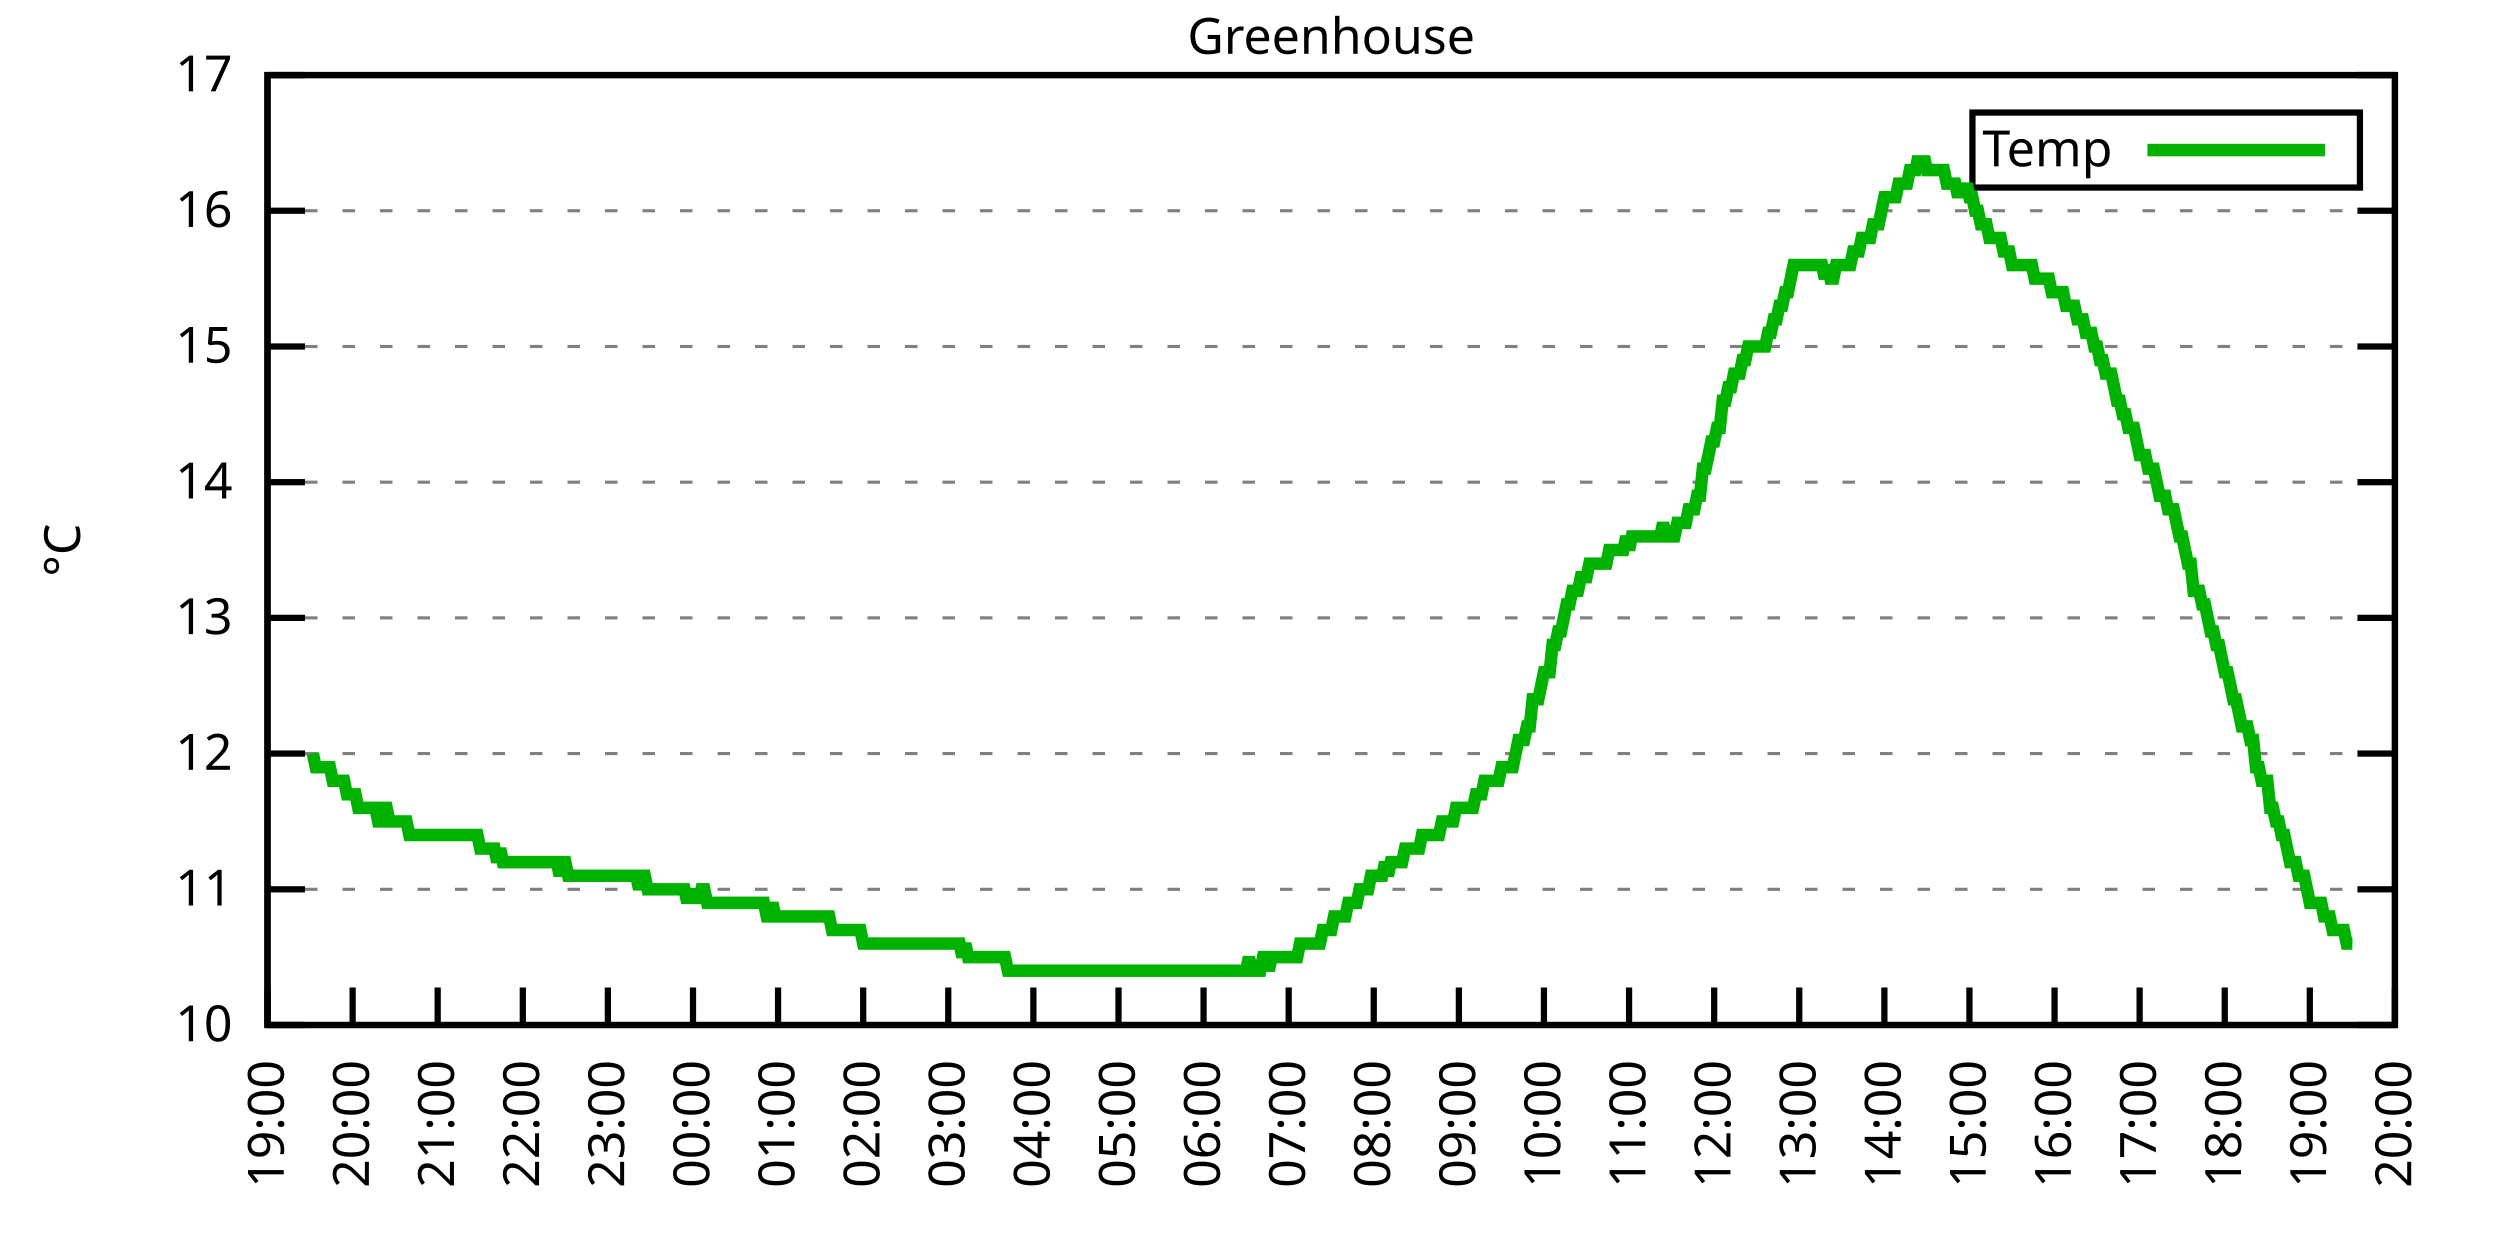
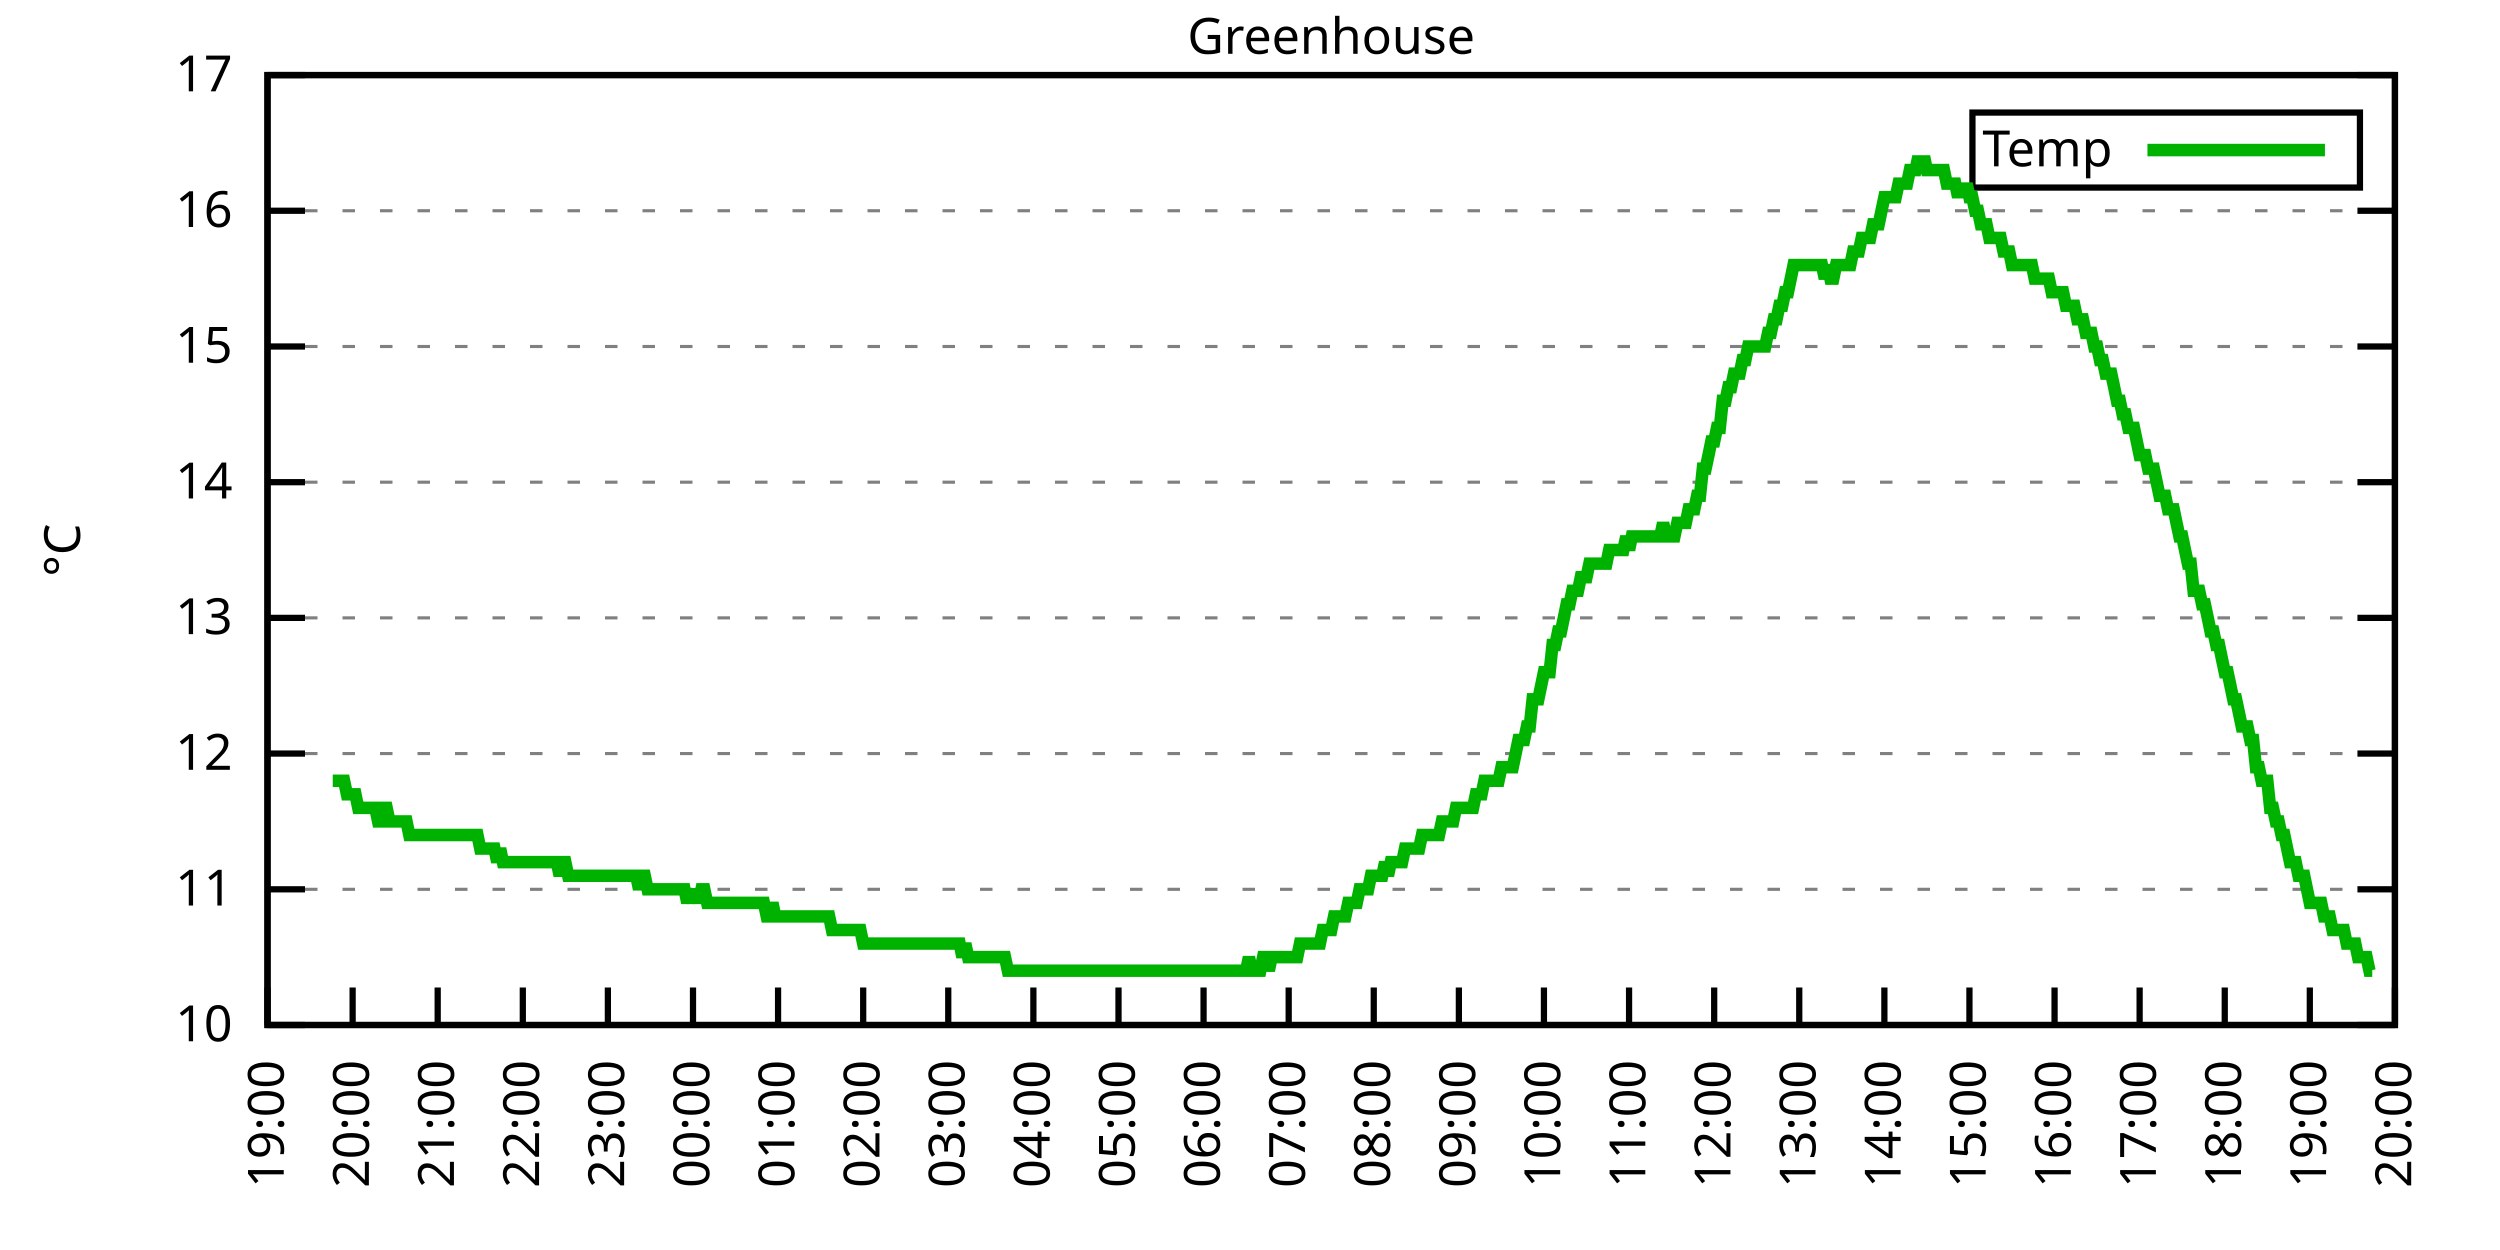
<svg xmlns="http://www.w3.org/2000/svg" xmlns:xlink="http://www.w3.org/1999/xlink" width="400" height="200" viewBox="0 0 400 200">
  <g id="gnuplot_canvas">
    <rect x="0" y="0" width="400" height="200" fill="none" />
    <defs>
      <circle id="gpDot" r="0.5" stroke-width="0.5" stroke="currentColor" />
      <path id="gpPt0" stroke-width="0.333" stroke="currentColor" d="M-1,0 h2 M0,-1 v2" />
      <path id="gpPt1" stroke-width="0.333" stroke="currentColor" d="M-1,-1 L1,1 M1,-1 L-1,1" />
      <path id="gpPt2" stroke-width="0.333" stroke="currentColor" d="M-1,0 L1,0 M0,-1 L0,1 M-1,-1 L1,1 M-1,1 L1,-1" />
      <rect id="gpPt3" stroke-width="0.333" stroke="currentColor" x="-1" y="-1" width="2" height="2" />
      <rect id="gpPt4" stroke-width="0.333" stroke="currentColor" fill="currentColor" x="-1" y="-1" width="2" height="2" />
      <circle id="gpPt5" stroke-width="0.333" stroke="currentColor" cx="0" cy="0" r="1" />
      <use xlink:href="#gpPt5" id="gpPt6" fill="currentColor" stroke="none" />
      <path id="gpPt7" stroke-width="0.333" stroke="currentColor" d="M0,-1.33 L-1.33,0.67 L1.33,0.67 z" />
      <use xlink:href="#gpPt7" id="gpPt8" fill="currentColor" stroke="none" />
      <use xlink:href="#gpPt7" id="gpPt9" stroke="currentColor" transform="rotate(180)" />
      <use xlink:href="#gpPt9" id="gpPt10" fill="currentColor" stroke="none" />
      <use xlink:href="#gpPt3" id="gpPt11" stroke="currentColor" transform="rotate(45)" />
      <use xlink:href="#gpPt11" id="gpPt12" fill="currentColor" stroke="none" />
      <path id="gpPt13" stroke-width="0.333" stroke="currentColor" d="M0,1.330 L1.265,0.411 L0.782,-1.067 L-0.782,-1.076 L-1.265,0.411 z" />
      <use xlink:href="#gpPt13" id="gpPt14" fill="currentColor" stroke="none" />
      <filter id="textbox" filterUnits="objectBoundingBox" x="0" y="0" height="1" width="1">
        <feFlood flood-color="white" flood-opacity="1" result="bgnd" />
        <feComposite in="SourceGraphic" in2="bgnd" operator="atop" />
      </filter>
      <filter id="greybox" filterUnits="objectBoundingBox" x="0" y="0" height="1" width="1">
        <feFlood flood-color="lightgrey" flood-opacity="1" result="grey" />
        <feComposite in="SourceGraphic" in2="grey" operator="atop" />
      </filter>
    </defs>
    <g fill="none" color="white" stroke="currentColor" stroke-width="1.00" stroke-linecap="butt" stroke-linejoin="miter">
</g>
    <g fill="none" color="black" stroke="currentColor" stroke-width="1.00" stroke-linecap="butt" stroke-linejoin="miter">
      <g stroke="none" shape-rendering="crispEdges">
        <polygon fill="rgb(255, 255, 255)" points="42.80,164.00 383.18,164.00 383.18,12.02 42.80,12.02 " />
      </g>
    </g>
    <g fill="none" color="black" stroke="currentColor" stroke-width="1.00" stroke-linecap="butt" stroke-linejoin="miter">
</g>
    <g fill="none" color="black" stroke="black" stroke-width="0.50" stroke-linecap="butt" stroke-linejoin="miter">
</g>
    <g fill="none" color="gray" stroke="currentColor" stroke-width="0.50" stroke-linecap="butt" stroke-linejoin="miter">
      <path stroke="gray" stroke-dasharray="2,4" class="gridline" d="M42.80,164.00 L383.19,164.00  " />
    </g>
    <g fill="none" color="gray" stroke="gray" stroke-width="1.00" stroke-linecap="butt" stroke-linejoin="miter">
</g>
    <g fill="none" color="black" stroke="currentColor" stroke-width="1.00" stroke-linecap="butt" stroke-linejoin="miter">
      <path stroke="black" d="M42.80,164.00 L48.80,164.00 M383.19,164.00 L377.19,164.00  " />
      <g transform="translate(37.20,166.60)" stroke="none" fill="black" font-family="Sans" font-size="8.00" text-anchor="end">
        <text>
          <tspan font-family="Sans"> 10</tspan>
        </text>
      </g>
    </g>
    <g fill="none" color="black" stroke="currentColor" stroke-width="1.00" stroke-linecap="butt" stroke-linejoin="miter">
</g>
    <g fill="none" color="black" stroke="black" stroke-width="0.50" stroke-linecap="butt" stroke-linejoin="miter">
</g>
    <g fill="none" color="gray" stroke="currentColor" stroke-width="0.50" stroke-linecap="butt" stroke-linejoin="miter">
      <path stroke="gray" stroke-dasharray="2,4" class="gridline" d="M42.80,142.29 L383.19,142.29  " />
    </g>
    <g fill="none" color="gray" stroke="gray" stroke-width="1.00" stroke-linecap="butt" stroke-linejoin="miter">
</g>
    <g fill="none" color="black" stroke="currentColor" stroke-width="1.00" stroke-linecap="butt" stroke-linejoin="miter">
      <path stroke="black" d="M42.80,142.29 L48.80,142.29 M383.19,142.29 L377.19,142.29  " />
      <g transform="translate(37.20,144.89)" stroke="none" fill="black" font-family="Sans" font-size="8.00" text-anchor="end">
        <text>
          <tspan font-family="Sans"> 11</tspan>
        </text>
      </g>
    </g>
    <g fill="none" color="black" stroke="currentColor" stroke-width="1.00" stroke-linecap="butt" stroke-linejoin="miter">
</g>
    <g fill="none" color="black" stroke="black" stroke-width="0.50" stroke-linecap="butt" stroke-linejoin="miter">
</g>
    <g fill="none" color="gray" stroke="currentColor" stroke-width="0.50" stroke-linecap="butt" stroke-linejoin="miter">
      <path stroke="gray" stroke-dasharray="2,4" class="gridline" d="M42.80,120.57 L383.19,120.57  " />
    </g>
    <g fill="none" color="gray" stroke="gray" stroke-width="1.00" stroke-linecap="butt" stroke-linejoin="miter">
</g>
    <g fill="none" color="black" stroke="currentColor" stroke-width="1.00" stroke-linecap="butt" stroke-linejoin="miter">
      <path stroke="black" d="M42.80,120.57 L48.80,120.57 M383.19,120.57 L377.19,120.57  " />
      <g transform="translate(37.20,123.17)" stroke="none" fill="black" font-family="Sans" font-size="8.00" text-anchor="end">
        <text>
          <tspan font-family="Sans"> 12</tspan>
        </text>
      </g>
    </g>
    <g fill="none" color="black" stroke="currentColor" stroke-width="1.00" stroke-linecap="butt" stroke-linejoin="miter">
</g>
    <g fill="none" color="black" stroke="black" stroke-width="0.50" stroke-linecap="butt" stroke-linejoin="miter">
</g>
    <g fill="none" color="gray" stroke="currentColor" stroke-width="0.50" stroke-linecap="butt" stroke-linejoin="miter">
      <path stroke="gray" stroke-dasharray="2,4" class="gridline" d="M42.80,98.86 L383.19,98.86  " />
    </g>
    <g fill="none" color="gray" stroke="gray" stroke-width="1.00" stroke-linecap="butt" stroke-linejoin="miter">
</g>
    <g fill="none" color="black" stroke="currentColor" stroke-width="1.00" stroke-linecap="butt" stroke-linejoin="miter">
      <path stroke="black" d="M42.80,98.86 L48.80,98.86 M383.19,98.86 L377.19,98.86  " />
      <g transform="translate(37.20,101.46)" stroke="none" fill="black" font-family="Sans" font-size="8.00" text-anchor="end">
        <text>
          <tspan font-family="Sans"> 13</tspan>
        </text>
      </g>
    </g>
    <g fill="none" color="black" stroke="currentColor" stroke-width="1.00" stroke-linecap="butt" stroke-linejoin="miter">
</g>
    <g fill="none" color="black" stroke="black" stroke-width="0.50" stroke-linecap="butt" stroke-linejoin="miter">
</g>
    <g fill="none" color="gray" stroke="currentColor" stroke-width="0.50" stroke-linecap="butt" stroke-linejoin="miter">
      <path stroke="gray" stroke-dasharray="2,4" class="gridline" d="M42.80,77.15 L383.19,77.15  " />
    </g>
    <g fill="none" color="gray" stroke="gray" stroke-width="1.00" stroke-linecap="butt" stroke-linejoin="miter">
</g>
    <g fill="none" color="black" stroke="currentColor" stroke-width="1.00" stroke-linecap="butt" stroke-linejoin="miter">
      <path stroke="black" d="M42.80,77.15 L48.80,77.15 M383.19,77.15 L377.19,77.15  " />
      <g transform="translate(37.20,79.75)" stroke="none" fill="black" font-family="Sans" font-size="8.00" text-anchor="end">
        <text>
          <tspan font-family="Sans"> 14</tspan>
        </text>
      </g>
    </g>
    <g fill="none" color="black" stroke="currentColor" stroke-width="1.00" stroke-linecap="butt" stroke-linejoin="miter">
</g>
    <g fill="none" color="black" stroke="black" stroke-width="0.50" stroke-linecap="butt" stroke-linejoin="miter">
</g>
    <g fill="none" color="gray" stroke="currentColor" stroke-width="0.50" stroke-linecap="butt" stroke-linejoin="miter">
      <path stroke="gray" stroke-dasharray="2,4" class="gridline" d="M42.80,55.44 L383.19,55.44  " />
    </g>
    <g fill="none" color="gray" stroke="gray" stroke-width="1.00" stroke-linecap="butt" stroke-linejoin="miter">
</g>
    <g fill="none" color="black" stroke="currentColor" stroke-width="1.00" stroke-linecap="butt" stroke-linejoin="miter">
      <path stroke="black" d="M42.80,55.44 L48.80,55.44 M383.19,55.44 L377.19,55.44  " />
      <g transform="translate(37.20,58.04)" stroke="none" fill="black" font-family="Sans" font-size="8.00" text-anchor="end">
        <text>
          <tspan font-family="Sans"> 15</tspan>
        </text>
      </g>
    </g>
    <g fill="none" color="black" stroke="currentColor" stroke-width="1.00" stroke-linecap="butt" stroke-linejoin="miter">
</g>
    <g fill="none" color="black" stroke="black" stroke-width="0.50" stroke-linecap="butt" stroke-linejoin="miter">
</g>
    <g fill="none" color="gray" stroke="currentColor" stroke-width="0.50" stroke-linecap="butt" stroke-linejoin="miter">
      <path stroke="gray" stroke-dasharray="2,4" class="gridline" d="M42.80,33.72 L383.19,33.72  " />
    </g>
    <g fill="none" color="gray" stroke="gray" stroke-width="1.00" stroke-linecap="butt" stroke-linejoin="miter">
</g>
    <g fill="none" color="black" stroke="currentColor" stroke-width="1.00" stroke-linecap="butt" stroke-linejoin="miter">
      <path stroke="black" d="M42.80,33.72 L48.80,33.72 M383.19,33.72 L377.19,33.72  " />
      <g transform="translate(37.20,36.32)" stroke="none" fill="black" font-family="Sans" font-size="8.00" text-anchor="end">
        <text>
          <tspan font-family="Sans"> 16</tspan>
        </text>
      </g>
    </g>
    <g fill="none" color="black" stroke="currentColor" stroke-width="1.00" stroke-linecap="butt" stroke-linejoin="miter">
</g>
    <g fill="none" color="black" stroke="black" stroke-width="0.50" stroke-linecap="butt" stroke-linejoin="miter">
</g>
    <g fill="none" color="gray" stroke="currentColor" stroke-width="0.50" stroke-linecap="butt" stroke-linejoin="miter">
      <path stroke="gray" stroke-dasharray="2,4" class="gridline" d="M42.80,12.01 L383.19,12.01  " />
    </g>
    <g fill="none" color="gray" stroke="gray" stroke-width="1.00" stroke-linecap="butt" stroke-linejoin="miter">
</g>
    <g fill="none" color="black" stroke="currentColor" stroke-width="1.00" stroke-linecap="butt" stroke-linejoin="miter">
      <path stroke="black" d="M42.80,12.01 L48.80,12.01 M383.19,12.01 L377.19,12.01  " />
      <g transform="translate(37.20,14.61)" stroke="none" fill="black" font-family="Sans" font-size="8.00" text-anchor="end">
        <text>
          <tspan font-family="Sans"> 17</tspan>
        </text>
      </g>
    </g>
    <g fill="none" color="black" stroke="currentColor" stroke-width="1.00" stroke-linecap="butt" stroke-linejoin="miter">
      <path stroke="black" d="M42.80,164.00 L42.80,158.00  " />
      <g transform="translate(45.40,169.60) rotate(270.00)" stroke="none" fill="black" font-family="Sans" font-size="8.00" text-anchor="end">
        <text>
          <tspan font-family="Sans">19:00</tspan>
        </text>
      </g>
    </g>
    <g fill="none" color="black" stroke="currentColor" stroke-width="1.00" stroke-linecap="butt" stroke-linejoin="miter">
      <path stroke="black" d="M56.42,164.00 L56.42,158.00  " />
      <g transform="translate(59.02,169.60) rotate(270.00)" stroke="none" fill="black" font-family="Sans" font-size="8.00" text-anchor="end">
        <text>
          <tspan font-family="Sans">20:00</tspan>
        </text>
      </g>
    </g>
    <g fill="none" color="black" stroke="currentColor" stroke-width="1.00" stroke-linecap="butt" stroke-linejoin="miter">
      <path stroke="black" d="M70.03,164.00 L70.03,158.00  " />
      <g transform="translate(72.63,169.60) rotate(270.00)" stroke="none" fill="black" font-family="Sans" font-size="8.00" text-anchor="end">
        <text>
          <tspan font-family="Sans">21:00</tspan>
        </text>
      </g>
    </g>
    <g fill="none" color="black" stroke="currentColor" stroke-width="1.00" stroke-linecap="butt" stroke-linejoin="miter">
      <path stroke="black" d="M83.65,164.00 L83.65,158.00  " />
      <g transform="translate(86.25,169.60) rotate(270.00)" stroke="none" fill="black" font-family="Sans" font-size="8.00" text-anchor="end">
        <text>
          <tspan font-family="Sans">22:00</tspan>
        </text>
      </g>
    </g>
    <g fill="none" color="black" stroke="currentColor" stroke-width="1.00" stroke-linecap="butt" stroke-linejoin="miter">
      <path stroke="black" d="M97.26,164.00 L97.26,158.00  " />
      <g transform="translate(99.86,169.60) rotate(270.00)" stroke="none" fill="black" font-family="Sans" font-size="8.00" text-anchor="end">
        <text>
          <tspan font-family="Sans">23:00</tspan>
        </text>
      </g>
    </g>
    <g fill="none" color="black" stroke="currentColor" stroke-width="1.00" stroke-linecap="butt" stroke-linejoin="miter">
      <path stroke="black" d="M110.88,164.00 L110.88,158.00  " />
      <g transform="translate(113.48,169.60) rotate(270.00)" stroke="none" fill="black" font-family="Sans" font-size="8.00" text-anchor="end">
        <text>
          <tspan font-family="Sans">00:00</tspan>
        </text>
      </g>
    </g>
    <g fill="none" color="black" stroke="currentColor" stroke-width="1.00" stroke-linecap="butt" stroke-linejoin="miter">
      <path stroke="black" d="M124.49,164.00 L124.49,158.00  " />
      <g transform="translate(127.09,169.60) rotate(270.00)" stroke="none" fill="black" font-family="Sans" font-size="8.00" text-anchor="end">
        <text>
          <tspan font-family="Sans">01:00</tspan>
        </text>
      </g>
    </g>
    <g fill="none" color="black" stroke="currentColor" stroke-width="1.00" stroke-linecap="butt" stroke-linejoin="miter">
      <path stroke="black" d="M138.11,164.00 L138.11,158.00  " />
      <g transform="translate(140.71,169.60) rotate(270.00)" stroke="none" fill="black" font-family="Sans" font-size="8.00" text-anchor="end">
        <text>
          <tspan font-family="Sans">02:00</tspan>
        </text>
      </g>
    </g>
    <g fill="none" color="black" stroke="currentColor" stroke-width="1.00" stroke-linecap="butt" stroke-linejoin="miter">
      <path stroke="black" d="M151.72,164.00 L151.72,158.00  " />
      <g transform="translate(154.32,169.60) rotate(270.00)" stroke="none" fill="black" font-family="Sans" font-size="8.00" text-anchor="end">
        <text>
          <tspan font-family="Sans">03:00</tspan>
        </text>
      </g>
    </g>
    <g fill="none" color="black" stroke="currentColor" stroke-width="1.00" stroke-linecap="butt" stroke-linejoin="miter">
      <path stroke="black" d="M165.34,164.00 L165.34,158.00  " />
      <g transform="translate(167.94,169.60) rotate(270.00)" stroke="none" fill="black" font-family="Sans" font-size="8.00" text-anchor="end">
        <text>
          <tspan font-family="Sans">04:00</tspan>
        </text>
      </g>
    </g>
    <g fill="none" color="black" stroke="currentColor" stroke-width="1.00" stroke-linecap="butt" stroke-linejoin="miter">
      <path stroke="black" d="M178.96,164.00 L178.96,158.00  " />
      <g transform="translate(181.56,169.60) rotate(270.00)" stroke="none" fill="black" font-family="Sans" font-size="8.00" text-anchor="end">
        <text>
          <tspan font-family="Sans">05:00</tspan>
        </text>
      </g>
    </g>
    <g fill="none" color="black" stroke="currentColor" stroke-width="1.00" stroke-linecap="butt" stroke-linejoin="miter">
      <path stroke="black" d="M192.57,164.00 L192.57,158.00  " />
      <g transform="translate(195.17,169.60) rotate(270.00)" stroke="none" fill="black" font-family="Sans" font-size="8.00" text-anchor="end">
        <text>
          <tspan font-family="Sans">06:00</tspan>
        </text>
      </g>
    </g>
    <g fill="none" color="black" stroke="currentColor" stroke-width="1.00" stroke-linecap="butt" stroke-linejoin="miter">
      <path stroke="black" d="M206.19,164.00 L206.19,158.00  " />
      <g transform="translate(208.79,169.60) rotate(270.00)" stroke="none" fill="black" font-family="Sans" font-size="8.00" text-anchor="end">
        <text>
          <tspan font-family="Sans">07:00</tspan>
        </text>
      </g>
    </g>
    <g fill="none" color="black" stroke="currentColor" stroke-width="1.00" stroke-linecap="butt" stroke-linejoin="miter">
      <path stroke="black" d="M219.80,164.00 L219.80,158.00  " />
      <g transform="translate(222.40,169.60) rotate(270.00)" stroke="none" fill="black" font-family="Sans" font-size="8.00" text-anchor="end">
        <text>
          <tspan font-family="Sans">08:00</tspan>
        </text>
      </g>
    </g>
    <g fill="none" color="black" stroke="currentColor" stroke-width="1.00" stroke-linecap="butt" stroke-linejoin="miter">
      <path stroke="black" d="M233.42,164.00 L233.42,158.00  " />
      <g transform="translate(236.02,169.60) rotate(270.00)" stroke="none" fill="black" font-family="Sans" font-size="8.00" text-anchor="end">
        <text>
          <tspan font-family="Sans">09:00</tspan>
        </text>
      </g>
    </g>
    <g fill="none" color="black" stroke="currentColor" stroke-width="1.00" stroke-linecap="butt" stroke-linejoin="miter">
      <path stroke="black" d="M247.03,164.00 L247.03,158.00  " />
      <g transform="translate(249.63,169.60) rotate(270.00)" stroke="none" fill="black" font-family="Sans" font-size="8.00" text-anchor="end">
        <text>
          <tspan font-family="Sans">10:00</tspan>
        </text>
      </g>
    </g>
    <g fill="none" color="black" stroke="currentColor" stroke-width="1.00" stroke-linecap="butt" stroke-linejoin="miter">
      <path stroke="black" d="M260.65,164.00 L260.65,158.00  " />
      <g transform="translate(263.25,169.60) rotate(270.00)" stroke="none" fill="black" font-family="Sans" font-size="8.00" text-anchor="end">
        <text>
          <tspan font-family="Sans">11:00</tspan>
        </text>
      </g>
    </g>
    <g fill="none" color="black" stroke="currentColor" stroke-width="1.00" stroke-linecap="butt" stroke-linejoin="miter">
      <path stroke="black" d="M274.27,164.00 L274.27,158.00  " />
      <g transform="translate(276.87,169.60) rotate(270.00)" stroke="none" fill="black" font-family="Sans" font-size="8.00" text-anchor="end">
        <text>
          <tspan font-family="Sans">12:00</tspan>
        </text>
      </g>
    </g>
    <g fill="none" color="black" stroke="currentColor" stroke-width="1.00" stroke-linecap="butt" stroke-linejoin="miter">
      <path stroke="black" d="M287.88,164.00 L287.88,158.00  " />
      <g transform="translate(290.48,169.60) rotate(270.00)" stroke="none" fill="black" font-family="Sans" font-size="8.00" text-anchor="end">
        <text>
          <tspan font-family="Sans">13:00</tspan>
        </text>
      </g>
    </g>
    <g fill="none" color="black" stroke="currentColor" stroke-width="1.00" stroke-linecap="butt" stroke-linejoin="miter">
      <path stroke="black" d="M301.50,164.00 L301.50,158.00  " />
      <g transform="translate(304.10,169.60) rotate(270.00)" stroke="none" fill="black" font-family="Sans" font-size="8.00" text-anchor="end">
        <text>
          <tspan font-family="Sans">14:00</tspan>
        </text>
      </g>
    </g>
    <g fill="none" color="black" stroke="currentColor" stroke-width="1.00" stroke-linecap="butt" stroke-linejoin="miter">
      <path stroke="black" d="M315.11,164.00 L315.11,158.00  " />
      <g transform="translate(317.71,169.60) rotate(270.00)" stroke="none" fill="black" font-family="Sans" font-size="8.00" text-anchor="end">
        <text>
          <tspan font-family="Sans">15:00</tspan>
        </text>
      </g>
    </g>
    <g fill="none" color="black" stroke="currentColor" stroke-width="1.00" stroke-linecap="butt" stroke-linejoin="miter">
      <path stroke="black" d="M328.73,164.00 L328.73,158.00  " />
      <g transform="translate(331.33,169.60) rotate(270.00)" stroke="none" fill="black" font-family="Sans" font-size="8.00" text-anchor="end">
        <text>
          <tspan font-family="Sans">16:00</tspan>
        </text>
      </g>
    </g>
    <g fill="none" color="black" stroke="currentColor" stroke-width="1.00" stroke-linecap="butt" stroke-linejoin="miter">
      <path stroke="black" d="M342.34,164.00 L342.34,158.00  " />
      <g transform="translate(344.94,169.60) rotate(270.00)" stroke="none" fill="black" font-family="Sans" font-size="8.00" text-anchor="end">
        <text>
          <tspan font-family="Sans">17:00</tspan>
        </text>
      </g>
    </g>
    <g fill="none" color="black" stroke="currentColor" stroke-width="1.00" stroke-linecap="butt" stroke-linejoin="miter">
      <path stroke="black" d="M355.96,164.00 L355.96,158.00  " />
      <g transform="translate(358.56,169.60) rotate(270.00)" stroke="none" fill="black" font-family="Sans" font-size="8.00" text-anchor="end">
        <text>
          <tspan font-family="Sans">18:00</tspan>
        </text>
      </g>
    </g>
    <g fill="none" color="black" stroke="currentColor" stroke-width="1.00" stroke-linecap="butt" stroke-linejoin="miter">
      <path stroke="black" d="M369.57,164.00 L369.57,158.00  " />
      <g transform="translate(372.17,169.60) rotate(270.00)" stroke="none" fill="black" font-family="Sans" font-size="8.00" text-anchor="end">
        <text>
          <tspan font-family="Sans">19:00</tspan>
        </text>
      </g>
    </g>
    <g fill="none" color="black" stroke="currentColor" stroke-width="1.00" stroke-linecap="butt" stroke-linejoin="miter">
      <path stroke="black" d="M383.19,164.00 L383.19,158.00  " />
      <g transform="translate(385.79,169.60) rotate(270.00)" stroke="none" fill="black" font-family="Sans" font-size="8.00" text-anchor="end">
        <text>
          <tspan font-family="Sans">20:00</tspan>
        </text>
      </g>
    </g>
    <g fill="none" color="black" stroke="currentColor" stroke-width="1.00" stroke-linecap="butt" stroke-linejoin="miter">
</g>
    <g fill="none" color="black" stroke="currentColor" stroke-width="1.00" stroke-linecap="butt" stroke-linejoin="miter">
      <path stroke="black" d="M42.80,12.01 L42.80,164.00 L383.19,164.00 L383.19,12.01 L42.80,12.01 Z  " />
    </g>
    <g fill="none" color="black" stroke="currentColor" stroke-width="1.00" stroke-linecap="butt" stroke-linejoin="miter">
</g>
    <g fill="none" color="black" stroke="currentColor" stroke-width="1.00" stroke-linecap="butt" stroke-linejoin="miter">
      <path stroke="black" d="M315.59,30.01 L315.59,18.01 L377.59,18.01 L377.59,30.01 L315.59,30.01 Z  " />
    </g>
    <g id="Greenhouse_plot_1">
      <g fill="none" color="white" stroke="black" stroke-width="2.00" stroke-linecap="butt" stroke-linejoin="miter">
</g>
      <g fill="none" color="black" stroke="currentColor" stroke-width="2.00" stroke-linecap="butt" stroke-linejoin="miter">
        <g transform="translate(337.99,26.61)" stroke="none" fill="black" font-family="Sans" font-size="8.00" text-anchor="end">
          <text>
            <tspan font-family="Sans">Temp</tspan>
          </text>
        </g>
      </g>
      <g fill="none" color="black" stroke="currentColor" stroke-width="2.00" stroke-linecap="butt" stroke-linejoin="miter">
-         <path stroke="rgb(  0, 178,   0)" d="M343.59,24.01 L371.99,24.01 M50.06,120.57 L50.52,122.75 L50.97,122.75 L51.42,122.75 L51.88,122.75 L52.33,122.75   L52.78,122.75 L53.24,124.92 L53.69,124.92 L54.15,124.92 L54.60,124.92 L55.05,124.92 L55.51,127.09 L55.96,127.09   L56.42,127.09 L56.87,127.09 L57.32,129.26 L57.78,129.26 L58.23,129.26 L58.68,129.26 L59.14,129.26 L59.59,129.26   L60.05,129.26 L60.50,131.43 L60.95,131.43 L61.41,129.26 L61.86,129.26 L62.32,131.43 L62.77,131.43 L63.22,131.43   L63.68,131.43 L64.13,131.43 L64.58,131.43 L65.04,131.43 L65.49,133.60 L65.95,133.60 L66.40,133.60 L66.85,133.60   L67.31,133.60 L67.76,133.60 L68.22,133.60 L68.67,133.60 L69.12,133.60 L69.58,133.60 L70.03,133.60 L70.49,133.60   L70.94,133.60 L71.39,133.60 L71.85,133.60 L72.30,133.60 L72.75,133.60 L73.21,133.60 L73.66,133.60 L74.12,133.60   L74.57,133.60 L75.02,133.60 L75.48,133.60 L75.93,133.60 L76.39,133.60 L76.84,135.77 L77.29,135.77 L77.75,135.77   L78.20,135.77 L78.65,135.77 L79.11,135.77 L79.56,137.94 L80.02,135.77 L80.47,137.94 L80.92,137.94 L81.38,137.94   L81.83,137.94 L82.29,137.94 L82.51,137.94 L83.19,137.94 L83.65,137.94 L84.10,137.94 L84.55,137.94 L85.01,137.94   L85.46,137.94 L85.92,137.94 L86.37,137.94 L86.82,137.94 L87.28,137.94 L87.73,137.94 L88.19,137.94 L88.64,137.94   L89.09,137.94 L89.55,140.12 L90.00,137.94 L90.45,137.94 L90.91,140.12 L91.36,140.12 L91.82,140.12 L92.27,140.12   L92.72,140.12 L93.18,140.12 L93.63,140.12 L94.09,140.12 L94.54,140.12 L94.99,140.12 L95.45,140.12 L95.90,140.12   L96.35,140.12 L96.81,140.12 L97.26,140.12 L97.72,140.12 L98.17,140.12 L98.62,140.12 L99.08,140.12 L99.53,140.12   L99.99,140.12 L100.44,140.12 L100.89,140.12 L101.35,140.12 L101.80,140.12 L102.25,142.29 L102.71,140.12 L103.16,140.12   L103.62,142.29 L104.07,142.29 L104.52,142.29 L104.98,142.29 L105.43,142.29 L105.89,142.29 L106.34,142.29 L106.79,142.29   L107.25,142.29 L107.70,142.29 L108.15,142.29 L108.61,142.29 L109.06,142.29 L109.52,142.29 L109.97,144.46 L110.42,142.29   L110.88,144.46 L111.33,142.29 L111.79,144.46 L112.24,142.29 L112.69,142.29 L113.15,144.46 L113.60,144.46 L114.05,144.46   L114.51,144.46 L114.96,144.46 L115.42,144.46 L115.87,144.46 L116.32,144.46 L116.78,144.46 L117.23,144.46 L117.69,144.46   L118.14,144.46 L118.59,144.46 L119.05,144.46 L119.50,144.46 L119.96,144.46 L120.41,144.46 L120.86,144.46 L121.32,144.46   L121.77,144.46 L122.22,144.46 L122.68,146.63 L123.13,146.63 L123.59,144.46 L124.04,146.63 L124.49,146.63 L124.95,146.63   L125.40,146.63 L125.86,146.63 L126.31,146.63 L126.76,146.63 L127.22,146.63 L127.67,146.63 L128.12,146.63 L128.58,146.63   L129.03,146.63 L129.49,146.63 L129.94,146.63 L130.39,146.63 L130.85,146.63 L131.30,146.63 L131.76,146.63 L132.21,146.63   L132.66,146.63 L133.12,148.80 L133.57,148.80 L134.02,148.80 L134.48,148.80 L134.93,148.80 L135.39,148.80 L135.84,148.80   L136.29,148.80 L136.75,148.80 L137.20,148.80 L137.66,148.80 L138.11,150.97 L138.56,150.97 L139.02,150.97 L139.47,150.97   L139.92,150.97 L140.38,150.97 L140.83,150.97 L141.29,150.97 L141.74,150.97 L142.19,150.97 L142.65,150.97 L143.10,150.97   L143.56,150.97 L144.01,150.97 L144.46,150.97 L144.92,150.97 L145.37,150.97 L145.82,150.97 L146.28,150.97 L146.73,150.97   L147.19,150.97 L147.64,150.97 L148.09,150.97 L148.55,150.97 L149.00,150.97 L149.46,150.97 L149.91,150.97 L150.36,150.97   L150.82,150.97 L151.27,150.97 L151.72,150.97 L152.18,150.97 L152.63,150.97 L153.09,150.97 L153.54,150.97 L153.99,153.14   L154.45,150.97 L154.90,153.14 L155.36,153.14 L155.81,153.14 L156.26,153.14 L156.72,153.14 L157.17,153.14 L157.62,153.14   L158.08,153.14 L158.53,153.14 L158.99,153.14 L159.44,153.14 L159.89,153.14 L160.35,153.14 L160.80,153.14 L161.26,155.31   L161.71,155.31 L162.16,155.31 L162.62,155.31 L163.07,155.31 L163.52,155.31 L163.98,155.31 L164.43,155.31 L164.89,155.31   L165.34,155.31 L165.79,155.31 L166.25,155.31 L166.70,155.31 L167.16,155.31 L167.61,155.31 L168.06,155.31 L168.52,155.31   L168.97,155.31 L169.43,155.31 L169.88,155.31 L170.33,155.31 L170.79,155.31 L171.24,155.31 L171.69,155.31 L172.15,155.31   L172.60,155.31 L173.06,155.31 L173.51,155.31 L173.96,155.31 L174.42,155.31 L174.87,155.31 L175.33,155.31 L175.78,155.31   L176.23,155.31 L176.69,155.31 L177.14,155.31 L177.59,155.31 L178.05,155.31 L178.50,155.31 L178.96,155.31 L179.41,155.31   L179.86,155.31 L180.32,155.31 L180.77,155.31 L181.23,155.31 L181.68,155.31 L182.13,155.31 L182.59,155.31 L183.04,155.31   L183.49,155.31 L183.95,155.31 L184.40,155.31 L184.86,155.31 L185.31,155.31 L185.76,155.31 L186.22,155.31 L186.67,155.31   L187.13,155.31 L187.58,155.31 L188.03,155.31 L188.49,155.31 L188.94,155.31 L189.39,155.31 L189.85,155.31 L190.30,155.31   L190.76,155.31 L191.21,155.31 L191.66,155.31 L192.12,155.31 L192.57,155.31 L193.03,155.31 L193.48,155.31 L193.93,155.31   L194.39,155.31 L194.84,155.31 L195.29,155.31 L195.75,155.31 L196.20,155.31 L196.66,155.31 L197.11,155.31 L197.56,155.31   L198.02,155.31 L198.47,155.31 L198.93,155.31 L199.38,155.31 L199.83,153.14 L200.29,155.31 L200.74,155.31 L201.19,155.31   L201.65,155.31 L202.10,153.14 L202.56,153.14 L203.01,155.31 L203.46,153.14 L203.92,153.14 L204.37,153.14 L204.83,153.14   L205.28,153.14 L205.73,153.14 L206.19,153.14 L206.64,153.14 L207.09,153.14 L207.55,153.14 L208.00,150.97 L208.46,150.97   L208.91,150.97 L209.36,150.97 L209.82,150.97 L210.27,150.97 L210.73,150.97 L211.18,150.97 L211.63,148.80 L212.09,148.80   L212.54,148.80 L213.00,148.80 L213.45,146.63 L213.90,146.63 L214.36,146.63 L214.81,146.63 L215.26,146.63 L215.72,144.46   L216.17,144.46 L216.63,144.46 L217.08,144.46 L217.53,142.29 L217.99,142.29 L218.44,142.29 L218.90,142.29 L219.35,140.12   L219.80,140.12 L220.26,140.12 L220.71,140.12 L221.16,140.12 L221.62,137.94 L222.07,140.12 L222.53,137.94 L222.98,137.94   L223.43,137.94 L223.89,137.94 L224.34,137.94 L224.80,135.77 L225.25,135.77 L225.70,135.77 L226.16,135.77 L226.61,135.77   L227.06,135.77 L227.52,133.60 L227.97,133.60 L228.43,133.60 L228.88,133.60 L229.33,133.60 L229.79,133.60 L230.24,133.60   L230.70,131.43 L231.15,131.43 L231.60,131.43 L232.06,131.43 L232.51,131.43 L232.96,129.26 L233.42,129.26 L233.87,129.26   L234.33,129.26 L234.78,129.26 L235.23,129.26 L235.69,129.26 L236.14,127.09 L236.60,127.09 L237.05,127.09 L237.50,124.92   L237.96,124.92 L238.41,124.92 L238.86,124.92 L239.32,124.92 L239.77,124.92 L240.23,122.75 L240.68,122.75 L241.13,122.75   L241.59,122.75 L242.04,122.75 L242.50,120.57 L242.95,118.40 L243.40,118.40 L243.86,118.40 L244.31,116.23 L244.76,116.23   L245.22,111.89 L245.67,111.89 L246.13,111.89 L246.58,109.72 L247.03,107.55 L247.49,107.55 L247.94,107.55 L248.40,103.20   L248.85,103.20 L249.30,101.03 L249.76,101.03 L250.21,98.86 L250.66,96.69 L251.12,96.69 L251.57,94.52 L252.03,94.52   L252.48,94.52 L252.93,92.35 L253.39,92.35 L253.84,92.35 L254.30,90.18 L254.75,90.18 L255.20,90.18 L255.66,90.18   L256.11,90.18 L256.56,90.18 L257.02,90.18 L257.47,88.00 L257.93,88.00 L258.38,88.00 L258.83,88.00 L259.29,88.00   L259.74,88.00 L260.20,85.83 L260.65,88.00 L261.10,85.83 L261.56,85.83 L262.01,85.83 L262.47,85.83 L262.92,85.83   L263.37,85.83 L263.83,85.83 L264.28,85.83 L264.73,85.83 L265.19,85.83 L265.64,85.83 L266.10,83.66 L266.55,85.83   L267.00,85.83 L267.46,85.83 L267.91,85.83 L268.37,83.66 L268.82,83.66 L269.27,83.66 L269.73,83.66 L270.18,81.49   L270.63,81.49 L271.09,81.49 L271.54,79.32 L272.00,79.32 L272.45,74.98 L272.90,74.98 L273.36,72.81 L273.81,70.63   L274.27,70.63 L274.72,68.46 L275.17,68.46 L275.63,64.12 L276.08,64.12 L276.53,61.95 L276.99,61.95 L277.44,59.78   L277.90,59.78 L278.35,59.78 L278.80,57.61 L279.26,57.61 L279.71,55.44 L280.17,55.44 L280.62,55.44 L281.07,55.44   L281.53,55.44 L281.98,55.44 L282.43,55.44 L282.89,53.26 L283.34,53.26 L283.80,51.09 L284.25,51.09 L284.70,48.92   L285.16,48.92 L285.61,46.75 L286.07,46.75 L286.52,44.58 L286.97,42.41 L287.43,42.41 L287.88,42.41 L288.33,42.41   L288.79,42.41 L289.24,42.41 L289.70,42.41 L290.15,42.41 L290.60,42.41 L291.06,42.41 L291.51,42.41 L291.97,44.58   L292.42,42.41 L292.87,44.58 L293.33,44.58 L293.78,42.41 L294.23,42.41 L294.69,42.41 L295.14,42.41 L295.60,42.41   L296.05,42.41 L296.50,40.24 L296.96,40.24 L297.41,40.24 L297.87,38.07 L298.32,38.07 L298.77,38.07 L299.23,38.07   L299.68,35.89 L300.13,35.89 L300.59,35.89 L301.04,33.72 L301.50,31.55 L301.95,31.55 L302.40,31.55 L302.86,31.55   L303.31,31.55 L303.77,29.38 L304.22,29.38 L304.67,29.38 L305.13,29.38 L305.58,27.21 L306.03,27.21 L306.49,27.21   L306.94,25.04 L307.40,27.21 L307.85,25.04 L308.30,27.21 L308.76,27.21 L309.21,27.21 L309.67,27.21 L310.12,27.21   L310.57,27.21 L311.03,27.21 L311.48,29.38 L311.94,29.38 L312.39,29.38 L312.84,29.38 L313.30,31.55 L313.75,29.38   L314.20,31.55 L314.66,29.38 L315.11,31.55 L315.57,31.55 L316.02,33.72 L316.47,33.72 L316.93,35.89 L317.38,35.89   L317.84,35.89 L318.29,38.07 L318.74,38.07 L319.20,38.07 L319.65,38.07 L320.10,38.07 L320.56,40.24 L321.01,40.24   L321.47,40.24 L321.92,42.41 L322.37,42.41 L322.83,42.41 L323.28,42.41 L323.74,42.41 L324.19,42.41 L324.64,42.41   L325.10,42.41 L325.55,44.58 L326.00,44.58 L326.46,44.58 L326.91,44.58 L327.37,44.58 L327.82,44.58 L328.27,46.75   L328.73,46.75 L329.18,46.75 L329.64,46.75 L330.09,46.75 L330.54,48.92 L331.00,48.92 L331.45,48.92 L331.90,48.92   L332.36,51.09 L332.81,51.09 L333.27,51.09 L333.72,53.26 L334.17,53.26 L334.63,53.26 L335.08,55.44 L335.54,55.44   L335.99,57.61 L336.44,57.61 L336.90,59.78 L337.35,59.78 L337.80,59.78 L338.26,61.95 L338.71,64.12 L339.17,64.12   L339.62,66.29 L340.07,66.29 L340.53,68.46 L340.98,68.46 L341.44,68.46 L341.89,70.63 L342.34,72.81 L342.80,72.81   L343.25,72.81 L343.70,74.98 L344.16,74.98 L344.61,74.98 L345.07,77.15 L345.52,79.32 L345.97,79.32 L346.43,79.32   L346.88,81.49 L347.34,81.49 L347.79,81.49 L348.24,83.66 L348.70,85.83 L349.15,85.83 L349.60,88.00 L350.06,90.18   L350.51,90.18 L350.97,94.52 L351.42,94.52 L351.87,94.52 L352.33,96.69 L352.78,96.69 L353.24,98.86 L353.69,101.03   L354.14,101.03 L354.60,103.20 L355.05,103.20 L355.50,105.38 L355.96,107.55 L356.41,107.55 L356.87,109.72 L357.32,111.89   L357.77,111.89 L358.23,114.06 L358.68,116.23 L359.14,116.23 L359.59,116.23 L360.04,118.40 L360.50,118.40 L360.95,122.75   L361.41,122.75 L361.86,124.92 L362.31,124.92 L362.77,124.92 L363.22,129.26 L363.67,129.26 L364.13,131.43 L364.58,131.43   L365.04,133.60 L365.49,133.60 L365.94,135.77 L366.40,137.94 L366.85,137.94 L367.31,137.94 L367.76,140.12 L368.21,140.12   L368.67,140.12 L369.12,142.29 L369.57,144.46 L370.03,144.46 L370.48,144.46 L370.94,144.46 L371.39,144.46 L371.84,146.63   L372.30,146.63 L372.75,146.63 L373.21,148.80 L373.66,148.80 L374.11,148.80 L374.57,148.80 L375.02,148.80 L375.47,150.97   L375.93,150.97 L376.38,150.97  " />
+         <path stroke="rgb(  0, 178,   0)" d="M343.59,24.01 L371.99,24.01 M53.24,124.92 L53.69,124.92 L54.15,124.92 L54.60,124.92 L55.05,124.92 L55.51,127.09   L55.96,127.09 L56.42,127.09 L56.87,127.09 L57.32,129.26 L57.78,129.26 L58.23,129.26 L58.68,129.26 L59.14,129.26   L59.59,129.26 L60.05,129.26 L60.50,131.43 L60.95,131.43 L61.41,129.26 L61.86,129.26 L62.32,131.43 L62.77,131.43   L63.22,131.43 L63.68,131.43 L64.13,131.43 L64.58,131.43 L65.04,131.43 L65.49,133.60 L65.95,133.60 L66.40,133.60   L66.85,133.60 L67.31,133.60 L67.76,133.60 L68.22,133.60 L68.67,133.60 L69.12,133.60 L69.58,133.60 L70.03,133.60   L70.49,133.60 L70.94,133.60 L71.39,133.60 L71.85,133.60 L72.30,133.60 L72.75,133.60 L73.21,133.60 L73.66,133.60   L74.12,133.60 L74.57,133.60 L75.02,133.60 L75.48,133.60 L75.93,133.60 L76.39,133.60 L76.84,135.77 L77.29,135.77   L77.75,135.77 L78.20,135.77 L78.65,135.77 L79.11,135.77 L79.56,137.94 L80.02,135.77 L80.47,137.94 L80.92,137.94   L81.38,137.94 L81.83,137.94 L82.29,137.94 L82.51,137.94 L83.19,137.94 L83.65,137.94 L84.10,137.94 L84.55,137.94   L85.01,137.94 L85.46,137.94 L85.92,137.94 L86.37,137.94 L86.82,137.94 L87.28,137.94 L87.73,137.94 L88.19,137.94   L88.64,137.94 L89.09,137.94 L89.55,140.12 L90.00,137.94 L90.45,137.94 L90.91,140.12 L91.36,140.12 L91.82,140.12   L92.27,140.12 L92.72,140.12 L93.18,140.12 L93.63,140.12 L94.09,140.12 L94.54,140.12 L94.99,140.12 L95.45,140.12   L95.90,140.12 L96.35,140.12 L96.81,140.12 L97.26,140.12 L97.72,140.12 L98.17,140.12 L98.62,140.12 L99.08,140.12   L99.53,140.12 L99.99,140.12 L100.44,140.12 L100.89,140.12 L101.35,140.12 L101.80,140.12 L102.25,142.29 L102.71,140.12   L103.16,140.12 L103.62,142.29 L104.07,142.29 L104.52,142.29 L104.98,142.29 L105.43,142.29 L105.89,142.29 L106.34,142.29   L106.79,142.29 L107.25,142.29 L107.70,142.29 L108.15,142.29 L108.61,142.29 L109.06,142.29 L109.52,142.29 L109.97,144.46   L110.42,142.29 L110.88,144.46 L111.33,142.29 L111.79,144.46 L112.24,142.29 L112.69,142.29 L113.15,144.46 L113.60,144.46   L114.05,144.46 L114.51,144.46 L114.96,144.46 L115.42,144.46 L115.87,144.46 L116.32,144.46 L116.78,144.46 L117.23,144.46   L117.69,144.46 L118.14,144.46 L118.59,144.46 L119.05,144.46 L119.50,144.46 L119.96,144.46 L120.41,144.46 L120.86,144.46   L121.32,144.46 L121.77,144.46 L122.22,144.46 L122.68,146.63 L123.13,146.63 L123.59,144.46 L124.04,146.63 L124.49,146.63   L124.95,146.63 L125.40,146.63 L125.86,146.63 L126.31,146.63 L126.76,146.63 L127.22,146.63 L127.67,146.63 L128.12,146.63   L128.58,146.63 L129.03,146.63 L129.49,146.63 L129.94,146.63 L130.39,146.63 L130.85,146.63 L131.30,146.63 L131.76,146.63   L132.21,146.63 L132.66,146.63 L133.12,148.80 L133.57,148.80 L134.02,148.80 L134.48,148.80 L134.93,148.80 L135.39,148.80   L135.84,148.80 L136.29,148.80 L136.75,148.80 L137.20,148.80 L137.66,148.80 L138.11,150.97 L138.56,150.97 L139.02,150.97   L139.47,150.97 L139.92,150.97 L140.38,150.97 L140.83,150.97 L141.29,150.97 L141.74,150.97 L142.19,150.97 L142.65,150.97   L143.10,150.97 L143.56,150.97 L144.01,150.97 L144.46,150.97 L144.92,150.97 L145.37,150.97 L145.82,150.97 L146.28,150.97   L146.73,150.97 L147.19,150.97 L147.64,150.97 L148.09,150.97 L148.55,150.97 L149.00,150.97 L149.46,150.97 L149.91,150.97   L150.36,150.97 L150.82,150.97 L151.27,150.97 L151.72,150.97 L152.18,150.97 L152.63,150.97 L153.09,150.97 L153.54,150.97   L153.99,153.14 L154.45,150.97 L154.90,153.14 L155.36,153.14 L155.81,153.14 L156.26,153.14 L156.72,153.14 L157.17,153.14   L157.62,153.14 L158.08,153.14 L158.53,153.14 L158.99,153.14 L159.44,153.14 L159.89,153.14 L160.35,153.14 L160.80,153.14   L161.26,155.31 L161.71,155.31 L162.16,155.31 L162.62,155.31 L163.07,155.31 L163.52,155.31 L163.98,155.31 L164.43,155.31   L164.89,155.31 L165.34,155.31 L165.79,155.31 L166.25,155.31 L166.70,155.31 L167.16,155.31 L167.61,155.31 L168.06,155.31   L168.52,155.31 L168.97,155.31 L169.43,155.31 L169.88,155.31 L170.33,155.31 L170.79,155.31 L171.24,155.31 L171.69,155.31   L172.15,155.31 L172.60,155.31 L173.06,155.31 L173.51,155.31 L173.96,155.31 L174.42,155.31 L174.87,155.31 L175.33,155.31   L175.78,155.31 L176.23,155.31 L176.69,155.31 L177.14,155.31 L177.59,155.31 L178.05,155.31 L178.50,155.31 L178.96,155.31   L179.41,155.31 L179.86,155.31 L180.32,155.31 L180.77,155.31 L181.23,155.31 L181.68,155.31 L182.13,155.31 L182.59,155.31   L183.04,155.31 L183.49,155.31 L183.95,155.31 L184.40,155.31 L184.86,155.31 L185.31,155.31 L185.76,155.31 L186.22,155.31   L186.67,155.31 L187.13,155.31 L187.58,155.31 L188.03,155.31 L188.49,155.31 L188.94,155.31 L189.39,155.31 L189.85,155.31   L190.30,155.31 L190.76,155.31 L191.21,155.31 L191.66,155.31 L192.12,155.31 L192.57,155.31 L193.03,155.31 L193.48,155.31   L193.93,155.31 L194.39,155.31 L194.84,155.31 L195.29,155.31 L195.75,155.31 L196.20,155.31 L196.66,155.31 L197.11,155.31   L197.56,155.31 L198.02,155.31 L198.47,155.31 L198.93,155.31 L199.38,155.31 L199.83,153.14 L200.29,155.31 L200.74,155.31   L201.19,155.31 L201.65,155.31 L202.10,153.14 L202.56,153.14 L203.01,155.31 L203.46,153.14 L203.92,153.14 L204.37,153.14   L204.83,153.14 L205.28,153.14 L205.73,153.14 L206.19,153.14 L206.64,153.14 L207.09,153.14 L207.55,153.14 L208.00,150.97   L208.46,150.97 L208.91,150.97 L209.36,150.97 L209.82,150.97 L210.27,150.97 L210.73,150.97 L211.18,150.97 L211.63,148.80   L212.09,148.80 L212.54,148.80 L213.00,148.80 L213.45,146.63 L213.90,146.63 L214.36,146.63 L214.81,146.63 L215.26,146.63   L215.72,144.46 L216.17,144.46 L216.63,144.46 L217.08,144.46 L217.53,142.29 L217.99,142.29 L218.44,142.29 L218.90,142.29   L219.35,140.12 L219.80,140.12 L220.26,140.12 L220.71,140.12 L221.16,140.12 L221.62,137.94 L222.07,140.12 L222.53,137.94   L222.98,137.94 L223.43,137.94 L223.89,137.94 L224.34,137.94 L224.80,135.77 L225.25,135.77 L225.70,135.77 L226.16,135.77   L226.61,135.77 L227.06,135.77 L227.52,133.60 L227.97,133.60 L228.43,133.60 L228.88,133.60 L229.33,133.60 L229.79,133.60   L230.24,133.60 L230.70,131.43 L231.15,131.43 L231.60,131.43 L232.06,131.43 L232.51,131.43 L232.96,129.26 L233.42,129.26   L233.87,129.26 L234.33,129.26 L234.78,129.26 L235.23,129.26 L235.69,129.26 L236.14,127.09 L236.60,127.09 L237.05,127.09   L237.50,124.92 L237.96,124.92 L238.41,124.92 L238.86,124.92 L239.32,124.92 L239.77,124.92 L240.23,122.75 L240.68,122.75   L241.13,122.75 L241.59,122.75 L242.04,122.75 L242.50,120.57 L242.95,118.40 L243.40,118.40 L243.86,118.40 L244.31,116.23   L244.76,116.23 L245.22,111.89 L245.67,111.89 L246.13,111.89 L246.58,109.72 L247.03,107.55 L247.49,107.55 L247.94,107.55   L248.40,103.20 L248.85,103.20 L249.30,101.03 L249.76,101.03 L250.21,98.86 L250.66,96.69 L251.12,96.69 L251.57,94.52   L252.03,94.52 L252.48,94.52 L252.93,92.35 L253.39,92.35 L253.84,92.35 L254.30,90.18 L254.75,90.18 L255.20,90.18   L255.66,90.18 L256.11,90.18 L256.56,90.18 L257.02,90.18 L257.47,88.00 L257.93,88.00 L258.38,88.00 L258.83,88.00   L259.29,88.00 L259.74,88.00 L260.20,85.83 L260.65,88.00 L261.10,85.83 L261.56,85.83 L262.01,85.83 L262.47,85.83   L262.92,85.83 L263.37,85.83 L263.83,85.83 L264.28,85.83 L264.73,85.83 L265.19,85.83 L265.64,85.83 L266.10,83.66   L266.55,85.83 L267.00,85.83 L267.46,85.83 L267.91,85.83 L268.37,83.66 L268.82,83.66 L269.27,83.66 L269.73,83.66   L270.18,81.49 L270.63,81.49 L271.09,81.49 L271.54,79.32 L272.00,79.32 L272.45,74.98 L272.90,74.98 L273.36,72.81   L273.81,70.63 L274.27,70.63 L274.72,68.46 L275.17,68.46 L275.63,64.12 L276.08,64.12 L276.53,61.95 L276.99,61.95   L277.44,59.78 L277.90,59.78 L278.35,59.78 L278.80,57.61 L279.26,57.61 L279.71,55.44 L280.17,55.44 L280.62,55.44   L281.07,55.44 L281.53,55.44 L281.98,55.44 L282.43,55.44 L282.89,53.26 L283.34,53.26 L283.80,51.09 L284.25,51.09   L284.70,48.92 L285.16,48.92 L285.61,46.75 L286.07,46.75 L286.52,44.58 L286.97,42.41 L287.43,42.41 L287.88,42.41   L288.33,42.41 L288.79,42.41 L289.24,42.41 L289.70,42.41 L290.15,42.41 L290.60,42.41 L291.06,42.41 L291.51,42.41   L291.97,44.58 L292.42,42.41 L292.87,44.58 L293.33,44.58 L293.78,42.41 L294.23,42.41 L294.69,42.41 L295.14,42.41   L295.60,42.41 L296.05,42.41 L296.50,40.24 L296.96,40.24 L297.41,40.24 L297.87,38.07 L298.32,38.07 L298.77,38.07   L299.23,38.07 L299.68,35.89 L300.13,35.89 L300.59,35.89 L301.04,33.72 L301.50,31.55 L301.95,31.55 L302.40,31.55   L302.86,31.55 L303.31,31.55 L303.77,29.38 L304.22,29.38 L304.67,29.38 L305.13,29.38 L305.58,27.21 L306.03,27.21   L306.49,27.21 L306.94,25.04 L307.40,27.21 L307.85,25.04 L308.30,27.21 L308.76,27.21 L309.21,27.21 L309.67,27.21   L310.12,27.21 L310.57,27.21 L311.03,27.21 L311.48,29.38 L311.94,29.38 L312.39,29.38 L312.84,29.38 L313.30,31.55   L313.75,29.38 L314.20,31.55 L314.66,29.38 L315.11,31.55 L315.57,31.55 L316.02,33.72 L316.47,33.72 L316.93,35.89   L317.38,35.89 L317.84,35.89 L318.29,38.07 L318.74,38.07 L319.20,38.07 L319.65,38.07 L320.10,38.07 L320.56,40.24   L321.01,40.24 L321.47,40.24 L321.92,42.41 L322.37,42.41 L322.83,42.41 L323.28,42.41 L323.74,42.41 L324.19,42.41   L324.64,42.41 L325.10,42.41 L325.55,44.58 L326.00,44.58 L326.46,44.58 L326.91,44.58 L327.37,44.58 L327.82,44.58   L328.27,46.75 L328.73,46.75 L329.18,46.75 L329.64,46.75 L330.09,46.75 L330.54,48.92 L331.00,48.92 L331.45,48.92   L331.90,48.92 L332.36,51.09 L332.81,51.09 L333.27,51.09 L333.72,53.26 L334.17,53.26 L334.63,53.26 L335.08,55.44   L335.54,55.44 L335.99,57.61 L336.44,57.61 L336.90,59.78 L337.35,59.78 L337.80,59.78 L338.26,61.95 L338.71,64.12   L339.17,64.12 L339.62,66.29 L340.07,66.29 L340.53,68.46 L340.98,68.46 L341.44,68.46 L341.89,70.63 L342.34,72.81   L342.80,72.81 L343.25,72.81 L343.70,74.98 L344.16,74.98 L344.61,74.98 L345.07,77.15 L345.52,79.32 L345.97,79.32   L346.43,79.32 L346.88,81.49 L347.34,81.49 L347.79,81.49 L348.24,83.66 L348.70,85.83 L349.15,85.83 L349.60,88.00   L350.06,90.18 L350.51,90.18 L350.97,94.52 L351.42,94.52 L351.87,94.52 L352.33,96.69 L352.78,96.69 L353.24,98.86   L353.69,101.03 L354.14,101.03 L354.60,103.20 L355.05,103.20 L355.50,105.38 L355.96,107.55 L356.41,107.55 L356.87,109.72   L357.32,111.89 L357.77,111.89 L358.23,114.06 L358.68,116.23 L359.14,116.23 L359.59,116.23 L360.04,118.40 L360.50,118.40   L360.95,122.75 L361.41,122.75 L361.86,124.92 L362.31,124.92 L362.77,124.92 L363.22,129.26 L363.67,129.26 L364.13,131.43   L364.58,131.43 L365.04,133.60 L365.49,133.60 L365.94,135.77 L366.40,137.94 L366.85,137.94 L367.31,137.94 L367.76,140.12   L368.21,140.12 L368.67,140.12 L369.12,142.29 L369.57,144.46 L370.03,144.46 L370.48,144.46 L370.94,144.46 L371.39,144.46   L371.84,146.63 L372.30,146.63 L372.75,146.63 L373.21,148.80 L373.66,148.80 L374.11,148.80 L374.57,148.80 L375.02,148.80   L375.47,150.97 L375.93,150.97 L376.38,150.97 L376.84,150.97 L377.29,153.14 L377.74,153.14 L378.20,153.14 L378.65,153.14   L379.11,155.31 L379.56,155.31  " />
      </g>
    </g>
    <g fill="none" color="black" stroke="currentColor" stroke-width="2.00" stroke-linecap="butt" stroke-linejoin="miter">
</g>
    <g fill="none" color="black" stroke="black" stroke-width="1.00" stroke-linecap="butt" stroke-linejoin="miter">
</g>
    <g fill="none" color="black" stroke="currentColor" stroke-width="1.00" stroke-linecap="butt" stroke-linejoin="miter">
      <path stroke="black" d="M42.80,12.01 L42.80,164.00 L383.19,164.00 L383.19,12.01 L42.80,12.01 Z  " />
      <g transform="translate(12.80,88.01) rotate(270.00)" stroke="none" fill="black" font-family="Sans" font-size="8.00" text-anchor="middle">
        <text>
          <tspan font-family="Sans">°C</tspan>
        </text>
      </g>
    </g>
    <g fill="none" color="black" stroke="currentColor" stroke-width="1.00" stroke-linecap="butt" stroke-linejoin="miter">
</g>
    <g fill="none" color="black" stroke="currentColor" stroke-width="1.00" stroke-linecap="butt" stroke-linejoin="miter">
      <g transform="translate(212.99,8.61)" stroke="none" fill="black" font-family="Sans" font-size="8.00" text-anchor="middle">
        <text>
          <tspan font-family="Sans">Greenhouse</tspan>
        </text>
      </g>
    </g>
    <g fill="none" color="black" stroke="currentColor" stroke-width="1.00" stroke-linecap="butt" stroke-linejoin="miter">
</g>
  </g>
</svg>
